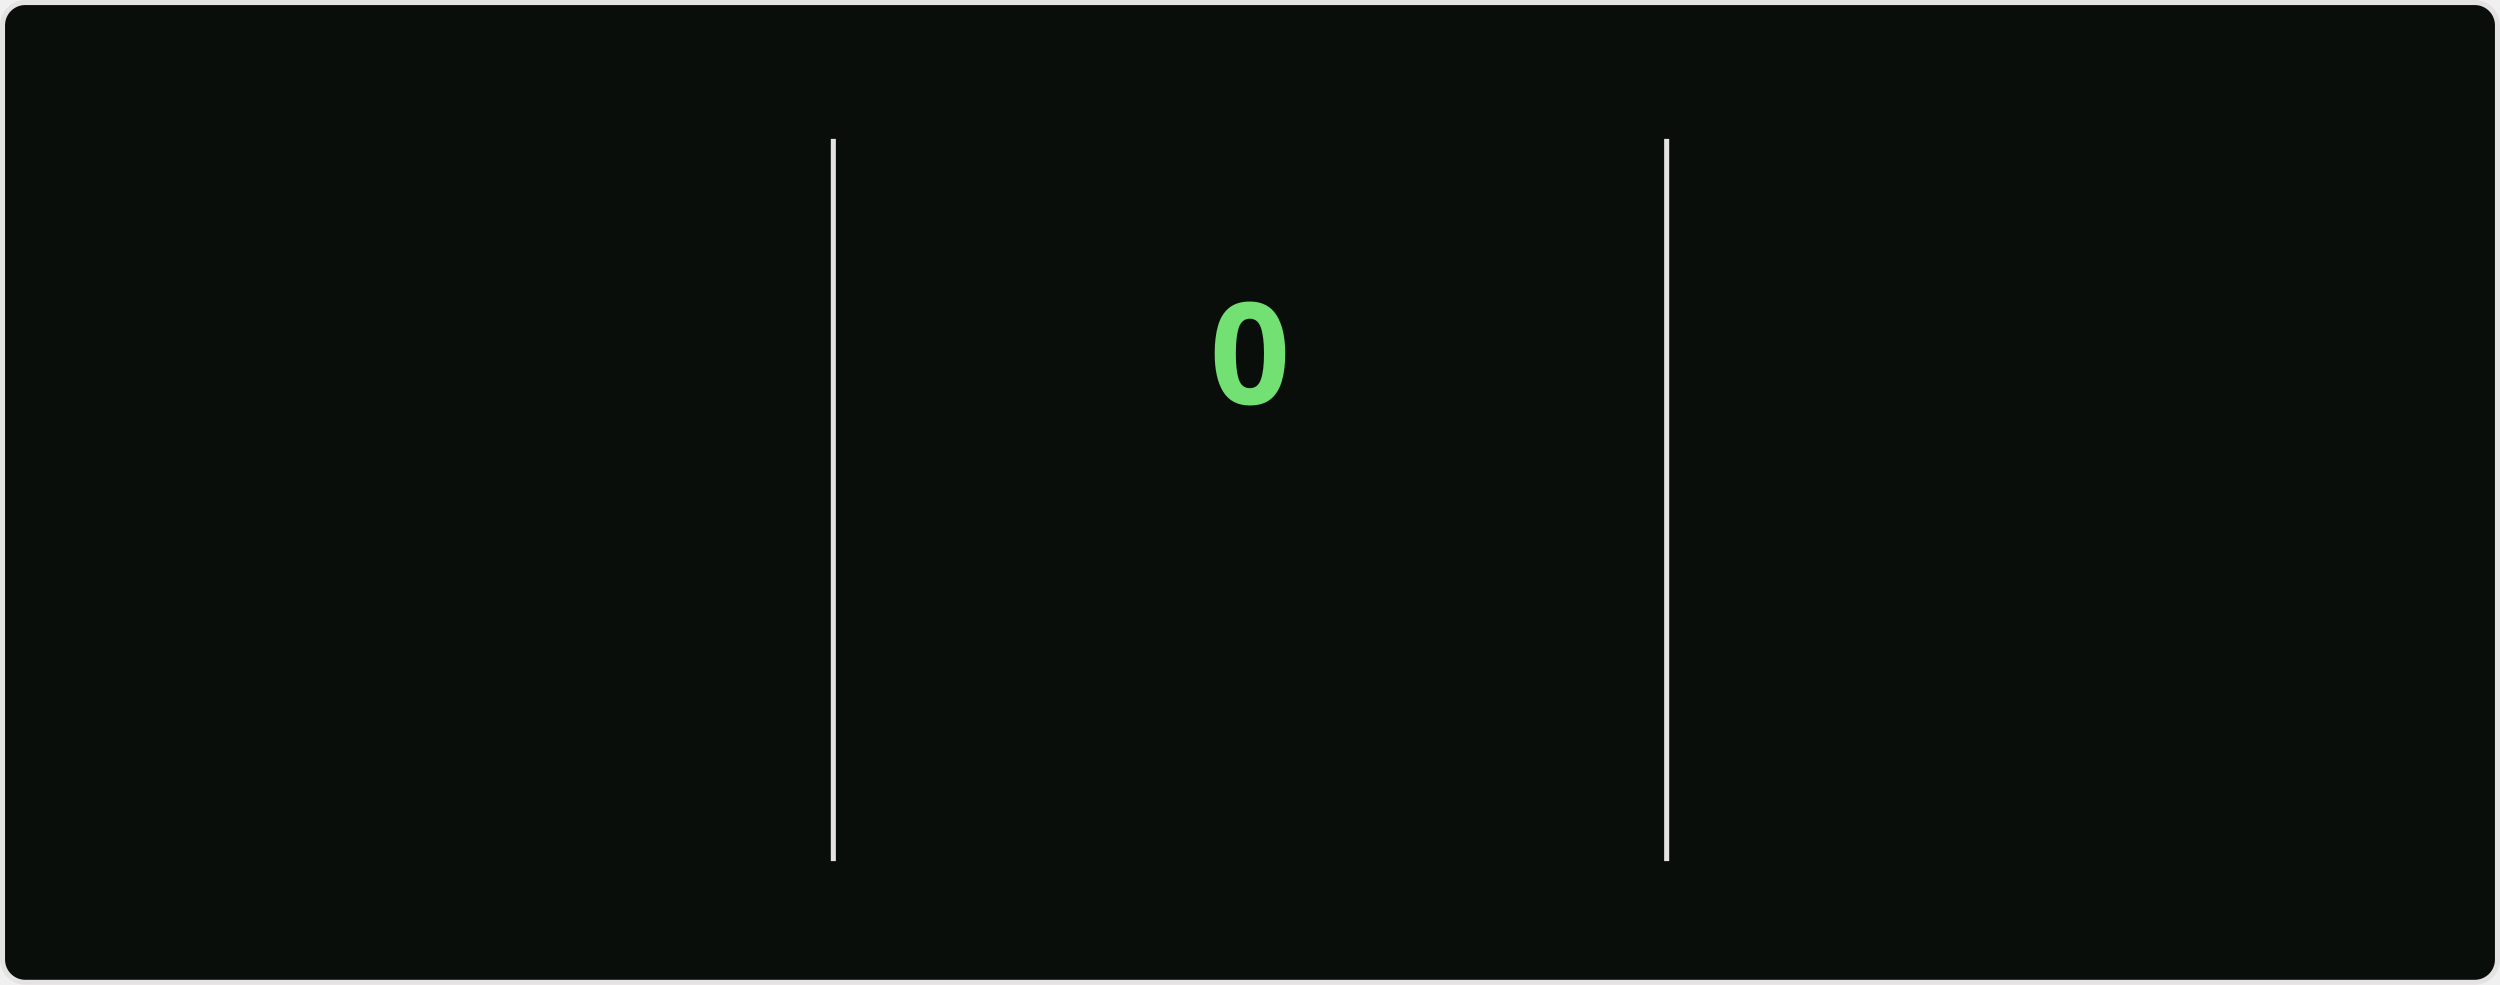
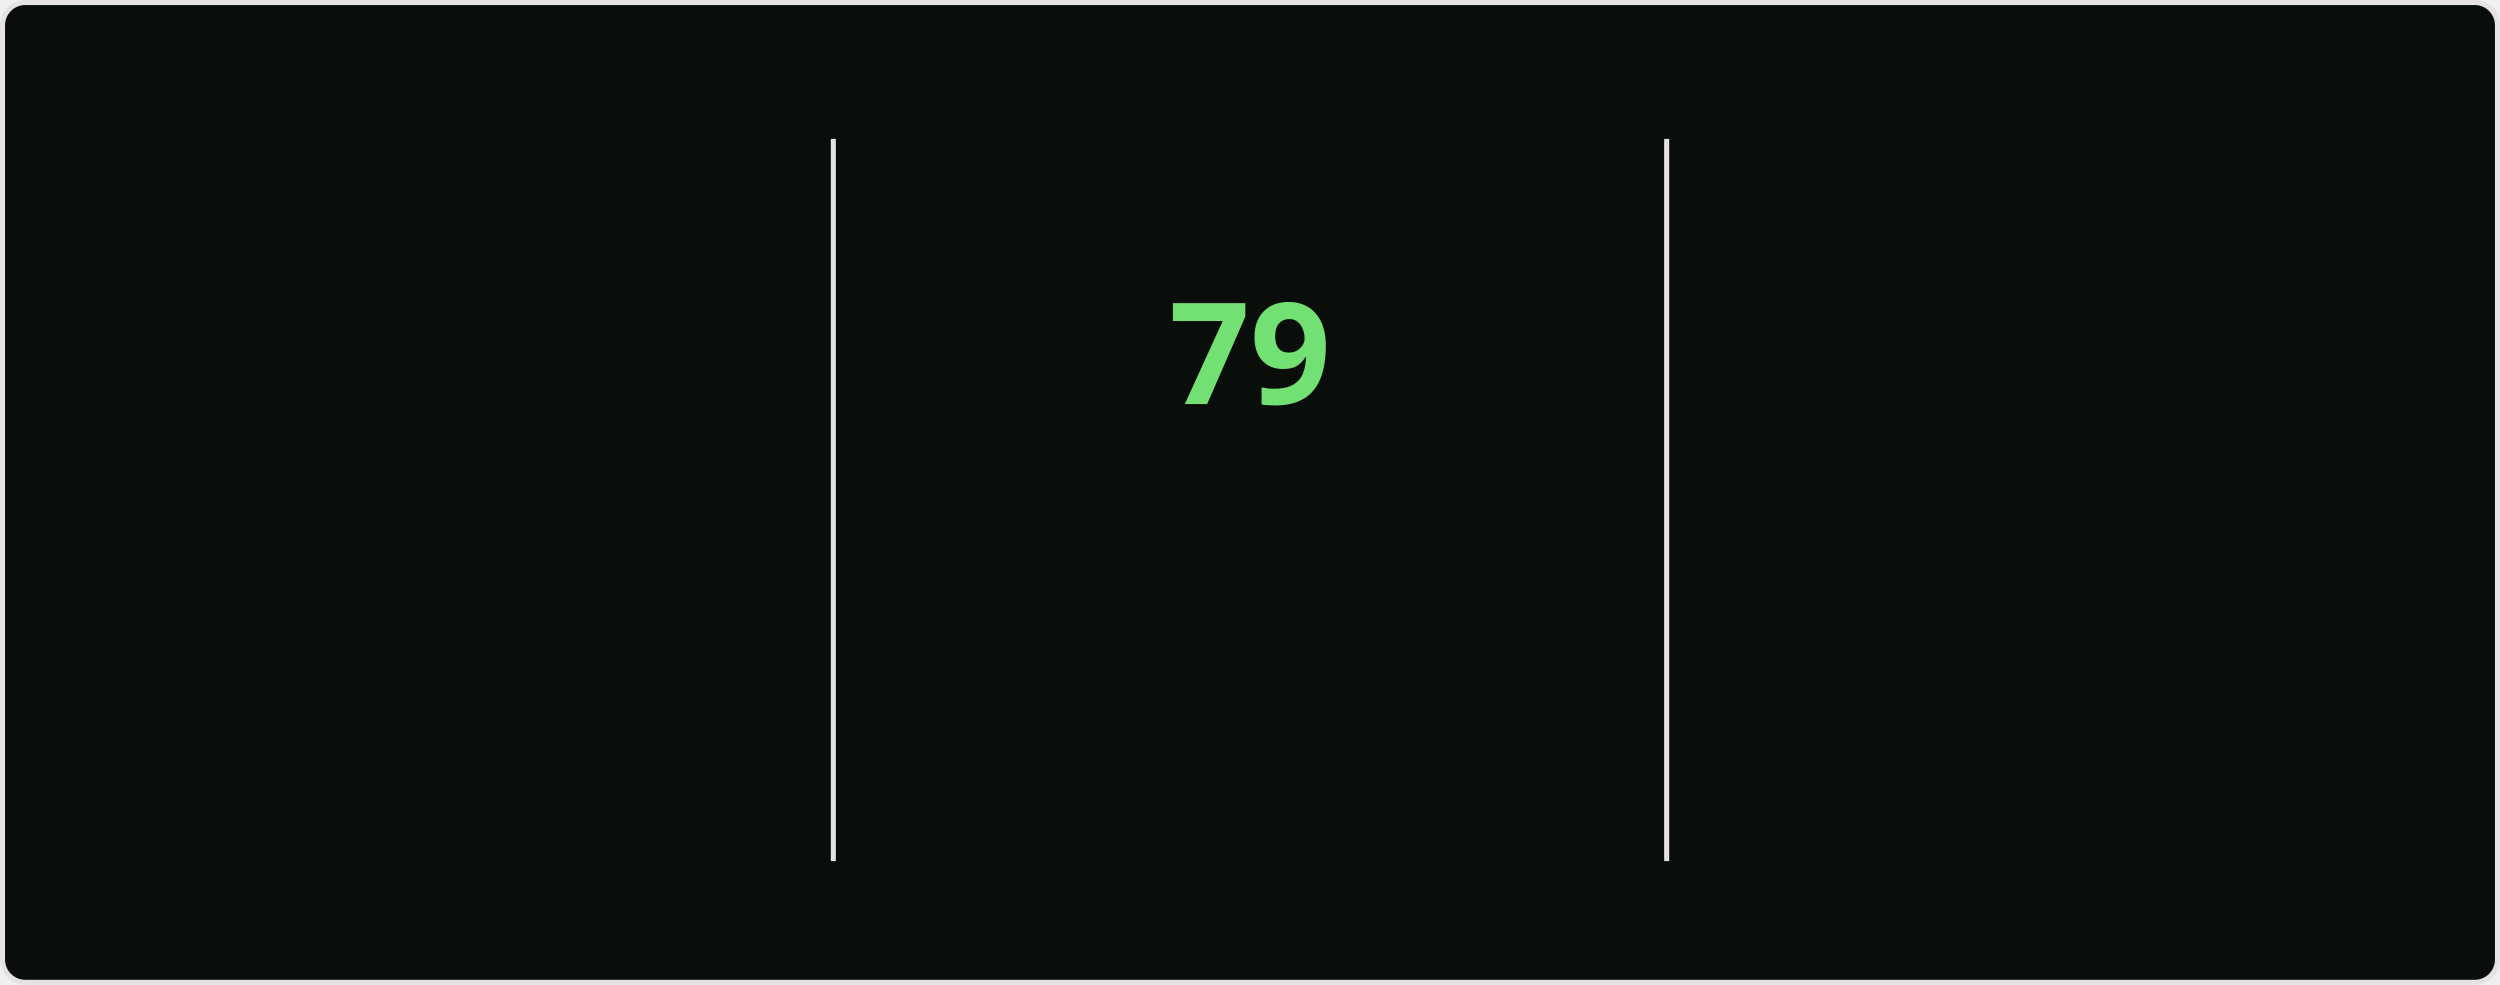
<svg xmlns="http://www.w3.org/2000/svg" style="isolation: isolate" viewBox="0 0 495 195" width="495px" height="195px" direction="ltr">
  <style>
    @keyframes currstreak {
      0% { font-size: 3px; opacity: 0.2; }
      80% { font-size: 34px; opacity: 1; }
      100% { font-size: 28px; opacity: 1; }
    }
    @keyframes fadein {
      0% { opacity: 0; }
      100% { opacity: 1; }
    }
    .big-number {
      font-family: "Segoe UI", Ubuntu, sans-serif;
      font-weight: 700;
      font-size: 28px;
      fill: #bfd5b5;
    }
    .label {
      font-family: "Segoe UI", Ubuntu, sans-serif;
      font-weight: 400;
      font-size: 14px;
      fill: #bfd5b5;
    }
    .range-text {
      font-family: "Segoe UI", Ubuntu, sans-serif;
      font-weight: 400;
      font-size: 12px;
      fill: #8db87a;
    }
    .current-streak-num {
      font-family: "Segoe UI", Ubuntu, sans-serif;
      font-weight: 700;
      font-size: 28px;
      fill: #72e072;
    }</style>
  <defs>
    <clipPath id="outer_rectangle">
      <rect width="495" height="195" rx="4.5" />
    </clipPath>
    <mask id="mask_out_ring_behind_fire">
      <rect width="495" height="195" fill="white" />
      <ellipse id="mask-ellipse" cx="247.5" cy="32" rx="13" ry="18" fill="black" />
    </mask>
  </defs>
  <g clip-path="url(#outer_rectangle)">
    <g style="isolation: isolate">
      <rect fill="#0a0e0a" rx="4.5" x="0.5" y="0.5" width="494" height="194" stroke="#e4e2e2" />
    </g>
    <g style="isolation: isolate">
      <line x1="165" y1="28" x2="165" y2="170" vector-effect="non-scaling-stroke" stroke-width="1" stroke="#e4e2e2" stroke-linejoin="miter" stroke-linecap="square" stroke-miterlimit="3" />
      <line x1="330" y1="28" x2="330" y2="170" vector-effect="non-scaling-stroke" stroke-width="1" stroke="#e4e2e2" stroke-linejoin="miter" stroke-linecap="square" stroke-miterlimit="3" />
    </g>
    <g style="isolation: isolate">
      <g transform="translate(82.5, 48)">
        <text x="0" y="32" stroke-width="0" text-anchor="middle" class="big-number" style="opacity: 0; animation: fadein 0.5s linear forwards 0.6s">
            5.9K
          </text>
      </g>
      <g transform="translate(82.5, 84)">
        <text x="0" y="32" stroke-width="0" text-anchor="middle" class="label" style="opacity: 0; animation: fadein 0.5s linear forwards 0.7s">
            Total Contributions
          </text>
      </g>
      <g transform="translate(82.5, 114)">
        <text x="0" y="32" stroke-width="0" text-anchor="middle" class="range-text" style="opacity: 0; animation: fadein 0.5s linear forwards 0.8s">
            Sep 28 - Present
          </text>
      </g>
    </g>
    <g style="isolation: isolate">
      <g mask="url(#mask_out_ring_behind_fire)">
        <circle cx="247.5" cy="71" r="40" fill="none" stroke="#bfd5b5" stroke-width="5" style="opacity: 0; animation: fadein 0.5s linear forwards 0.4s" />
      </g>
      <g transform="translate(247.5, 19.5)" stroke-opacity="0" style="opacity: 0; animation: fadein 0.5s linear forwards 0.6s">
        <path d="M -12 -0.5 L 15 -0.5 L 15 23.5 L -12 23.5 L -12 -0.5 Z" fill="none" />
        <path d="M 1.5 0.67 C 1.5 0.67 2.24 3.32 2.24 5.47 C 2.24 7.53 0.89 9.2 -1.17 9.2 C -3.23 9.2 -4.79 7.53 -4.79 5.47 L -4.76 5.11 C -6.78 7.51 -8 10.62 -8 13.99 C -8 18.41 -4.42 22 0 22 C 4.42 22 8 18.41 8 13.99 C 8 8.6 5.41 3.79 1.5 0.67 Z M -0.29 19 C -2.07 19 -3.51 17.6 -3.51 15.86 C -3.51 14.24 -2.46 13.1 -0.7 12.74 C 1.07 12.38 2.9 11.53 3.92 10.16 C 4.31 11.45 4.51 12.81 4.51 14.2 C 4.51 16.85 2.36 19 -0.29 19 Z" fill="#bfd5b5" stroke-opacity="0" />
      </g>
      <g transform="translate(247.5, 48)">
        <text x="0" y="32" stroke-width="0" text-anchor="middle" class="current-streak-num" style="animation: currstreak 0.6s linear forwards">
-             0
+             79
          </text>
      </g>
      <g transform="translate(247.5, 108)">
        <text x="0" y="32" stroke-width="0" text-anchor="middle" class="label" style="opacity: 0; animation: fadein 0.5s linear forwards 0.9s">
            Current Streak
          </text>
      </g>
      <g transform="translate(247.5, 145)">
        <text x="0" y="21" stroke-width="0" text-anchor="middle" class="range-text" style="opacity: 0; animation: fadein 0.5s linear forwards 0.9s">
-             0 days
+             Jul 12 - Sep 28
          </text>
      </g>
    </g>
    <g style="isolation: isolate">
      <g transform="translate(412.5, 48)">
        <text x="0" y="32" stroke-width="0" text-anchor="middle" class="big-number" style="opacity: 0; animation: fadein 0.5s linear forwards 1.2s">
-             78
+             79
          </text>
      </g>
      <g transform="translate(412.5, 84)">
        <text x="0" y="32" stroke-width="0" text-anchor="middle" class="label" style="opacity: 0; animation: fadein 0.5s linear forwards 1.3s">
            Longest Streak
          </text>
      </g>
      <g transform="translate(412.5, 114)">
        <text x="0" y="32" stroke-width="0" text-anchor="middle" class="range-text" style="opacity: 0; animation: fadein 0.5s linear forwards 1.4s">
-             Jul 12 - Sep 27
+             Jul 12 - Sep 28
          </text>
      </g>
    </g>
  </g>
</svg>
